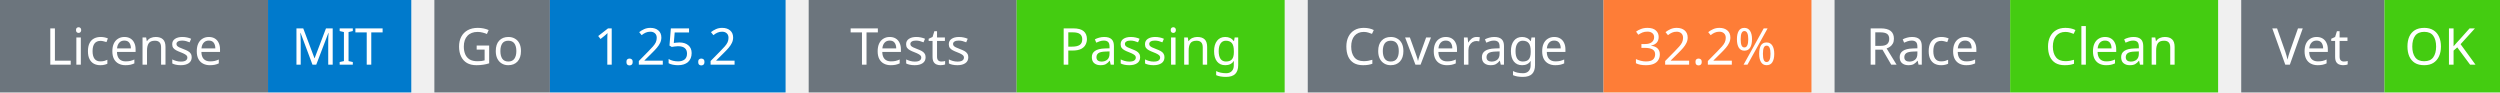
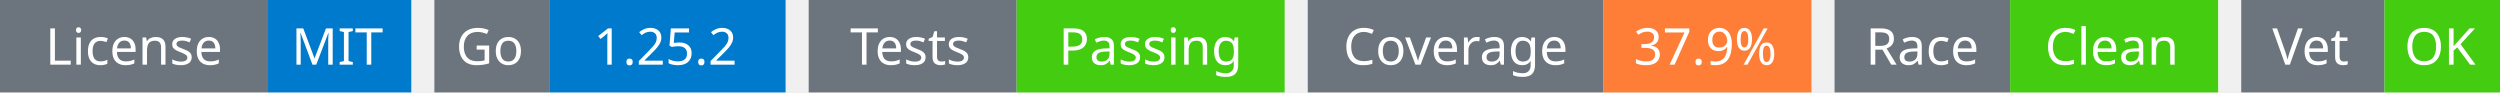
<svg xmlns="http://www.w3.org/2000/svg" width="541" height="20" viewBox="0 0 541 20">
  <g transform="translate(0, 0)">
    <rect x="0" y="0" width="58" height="20" fill="#6c757d" />
    <rect x="58" y="0" width="31" height="20" fill="#007acc" />
    <text x="29" y="14" text-anchor="middle" font-family="sans-serif" font-size="11" fill="white">License</text>
    <text x="73" y="14" text-anchor="middle" font-family="sans-serif" font-size="11" fill="white">MIT</text>
  </g>
  <g transform="translate(94, 0)">
    <rect x="0" y="0" width="25" height="20" fill="#6c757d" />
    <rect x="25" y="0" width="51" height="20" fill="#007acc" />
    <text x="12" y="14" text-anchor="middle" font-family="sans-serif" font-size="11" fill="white">Go</text>
    <text x="50" y="14" text-anchor="middle" font-family="sans-serif" font-size="11" fill="white">1.25.2</text>
  </g>
  <g transform="translate(175, 0)">
    <rect x="0" y="0" width="45" height="20" fill="#6c757d" />
    <rect x="45" y="0" width="58" height="20" fill="#4c1" />
    <text x="22" y="14" text-anchor="middle" font-family="sans-serif" font-size="11" fill="white">Tests</text>
    <text x="74" y="14" text-anchor="middle" font-family="sans-serif" font-size="11" fill="white">Passing</text>
  </g>
  <g transform="translate(283, 0)">
    <rect x="0" y="0" width="64" height="20" fill="#6c757d" />
    <rect x="64" y="0" width="45" height="20" fill="#fe7d37" />
    <text x="32" y="14" text-anchor="middle" font-family="sans-serif" font-size="11" fill="white">Coverage</text>
-     <text x="86" y="14" text-anchor="middle" font-family="sans-serif" font-size="11" fill="white">32.2%</text>
+     <text x="86" y="14" text-anchor="middle" font-family="sans-serif" font-size="11" fill="white">37.9%</text>
  </g>
  <g transform="translate(397, 0)">
    <rect x="0" y="0" width="38" height="20" fill="#6c757d" />
    <rect x="38" y="0" width="45" height="20" fill="#4c1" />
    <text x="19" y="14" text-anchor="middle" font-family="sans-serif" font-size="11" fill="white">Race</text>
    <text x="60" y="14" text-anchor="middle" font-family="sans-serif" font-size="11" fill="white">Clean</text>
  </g>
  <g transform="translate(485, 0)">
    <rect x="0" y="0" width="31" height="20" fill="#6c757d" />
    <rect x="31" y="0" width="25" height="20" fill="#4c1" />
    <text x="15" y="14" text-anchor="middle" font-family="sans-serif" font-size="11" fill="white">Vet</text>
    <text x="43" y="14" text-anchor="middle" font-family="sans-serif" font-size="11" fill="white">OK</text>
  </g>
</svg>
